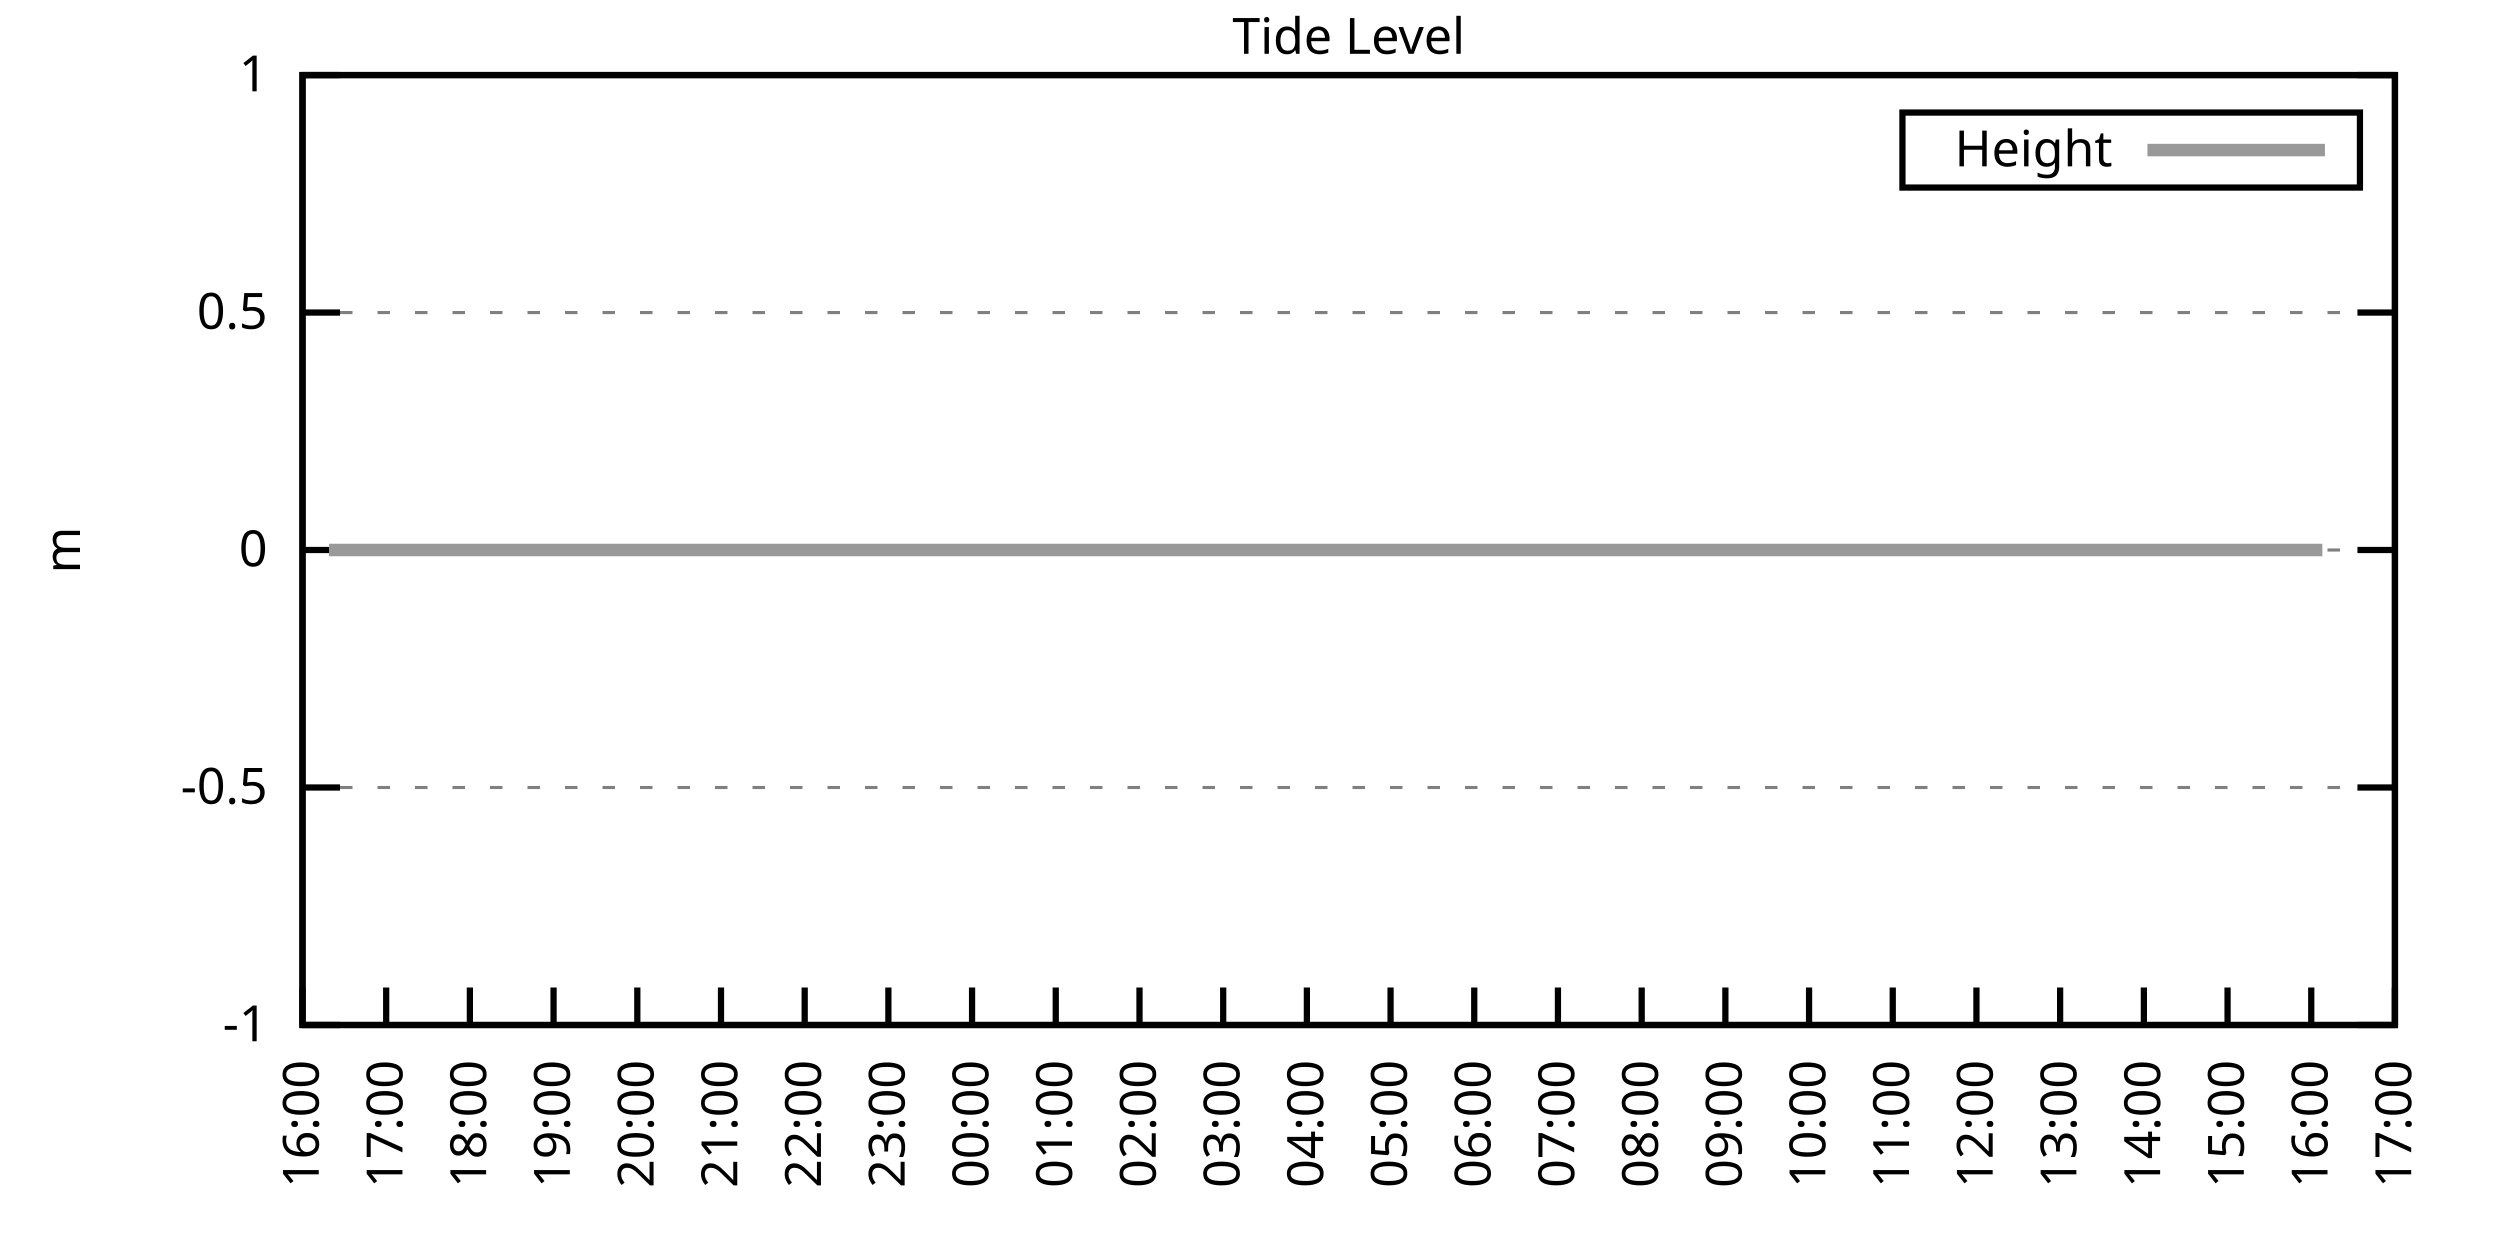
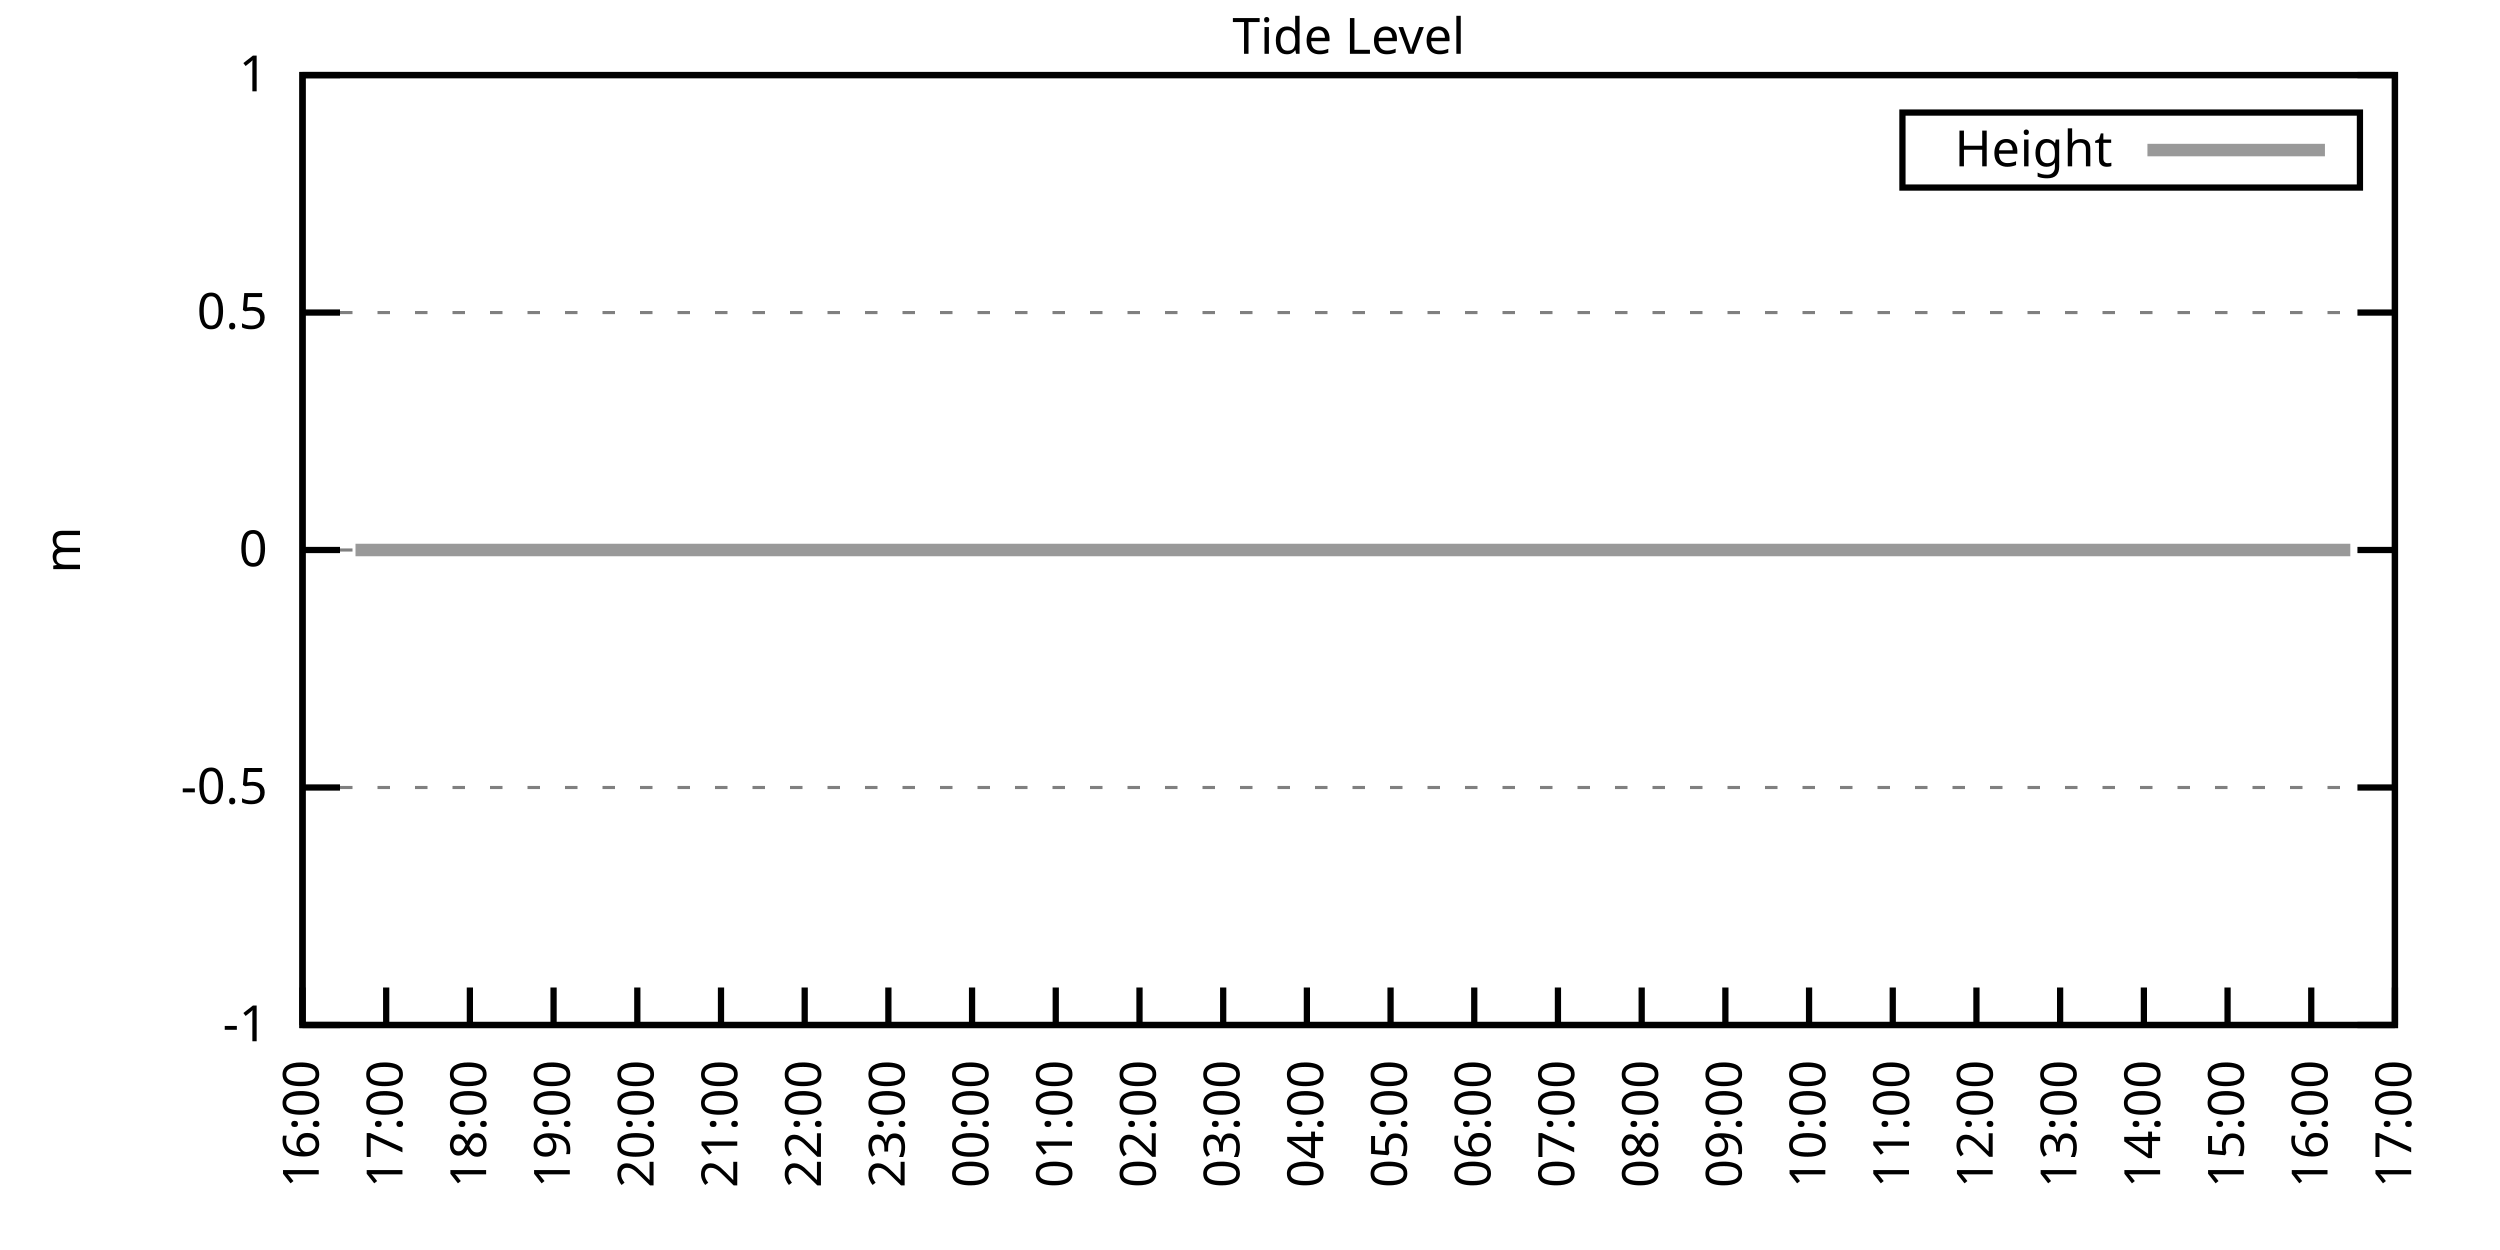
<svg xmlns="http://www.w3.org/2000/svg" xmlns:xlink="http://www.w3.org/1999/xlink" width="400" height="200" viewBox="0 0 400 200">
  <g id="gnuplot_canvas">
    <rect x="0" y="0" width="400" height="200" fill="none" />
    <defs>
      <circle id="gpDot" r="0.5" stroke-width="0.5" stroke="currentColor" />
      <path id="gpPt0" stroke-width="0.333" stroke="currentColor" d="M-1,0 h2 M0,-1 v2" />
      <path id="gpPt1" stroke-width="0.333" stroke="currentColor" d="M-1,-1 L1,1 M1,-1 L-1,1" />
      <path id="gpPt2" stroke-width="0.333" stroke="currentColor" d="M-1,0 L1,0 M0,-1 L0,1 M-1,-1 L1,1 M-1,1 L1,-1" />
      <rect id="gpPt3" stroke-width="0.333" stroke="currentColor" x="-1" y="-1" width="2" height="2" />
      <rect id="gpPt4" stroke-width="0.333" stroke="currentColor" fill="currentColor" x="-1" y="-1" width="2" height="2" />
      <circle id="gpPt5" stroke-width="0.333" stroke="currentColor" cx="0" cy="0" r="1" />
      <use xlink:href="#gpPt5" id="gpPt6" fill="currentColor" stroke="none" />
      <path id="gpPt7" stroke-width="0.333" stroke="currentColor" d="M0,-1.33 L-1.33,0.67 L1.33,0.67 z" />
      <use xlink:href="#gpPt7" id="gpPt8" fill="currentColor" stroke="none" />
      <use xlink:href="#gpPt7" id="gpPt9" stroke="currentColor" transform="rotate(180)" />
      <use xlink:href="#gpPt9" id="gpPt10" fill="currentColor" stroke="none" />
      <use xlink:href="#gpPt3" id="gpPt11" stroke="currentColor" transform="rotate(45)" />
      <use xlink:href="#gpPt11" id="gpPt12" fill="currentColor" stroke="none" />
      <path id="gpPt13" stroke-width="0.333" stroke="currentColor" d="M0,1.330 L1.265,0.411 L0.782,-1.067 L-0.782,-1.076 L-1.265,0.411 z" />
      <use xlink:href="#gpPt13" id="gpPt14" fill="currentColor" stroke="none" />
      <filter id="textbox" filterUnits="objectBoundingBox" x="0" y="0" height="1" width="1">
        <feFlood flood-color="white" flood-opacity="1" result="bgnd" />
        <feComposite in="SourceGraphic" in2="bgnd" operator="atop" />
      </filter>
      <filter id="greybox" filterUnits="objectBoundingBox" x="0" y="0" height="1" width="1">
        <feFlood flood-color="lightgrey" flood-opacity="1" result="grey" />
        <feComposite in="SourceGraphic" in2="grey" operator="atop" />
      </filter>
    </defs>
    <g fill="none" color="white" stroke="currentColor" stroke-width="1.00" stroke-linecap="butt" stroke-linejoin="miter">
</g>
    <g fill="none" color="black" stroke="currentColor" stroke-width="1.00" stroke-linecap="butt" stroke-linejoin="miter">
      <g stroke="none" shape-rendering="crispEdges">
        <polygon fill="rgb(255, 255, 255)" points="48.40,164.00 383.18,164.00 383.18,12.02 48.40,12.02 " />
      </g>
    </g>
    <g fill="none" color="black" stroke="currentColor" stroke-width="1.00" stroke-linecap="butt" stroke-linejoin="miter">
</g>
    <g fill="none" color="black" stroke="black" stroke-width="0.50" stroke-linecap="butt" stroke-linejoin="miter">
</g>
    <g fill="none" color="gray" stroke="currentColor" stroke-width="0.50" stroke-linecap="butt" stroke-linejoin="miter">
      <path stroke="gray" stroke-dasharray="2,4" class="gridline" d="M48.40,164.00 L383.19,164.00  " />
    </g>
    <g fill="none" color="gray" stroke="gray" stroke-width="1.00" stroke-linecap="butt" stroke-linejoin="miter">
</g>
    <g fill="none" color="black" stroke="currentColor" stroke-width="1.00" stroke-linecap="butt" stroke-linejoin="miter">
      <path stroke="black" d="M48.40,164.00 L54.40,164.00 M383.19,164.00 L377.19,164.00  " />
      <g transform="translate(42.80,166.60)" stroke="none" fill="black" font-family="Sans" font-size="8.00" text-anchor="end">
        <text>
          <tspan font-family="Sans">-1</tspan>
        </text>
      </g>
    </g>
    <g fill="none" color="black" stroke="currentColor" stroke-width="1.00" stroke-linecap="butt" stroke-linejoin="miter">
</g>
    <g fill="none" color="black" stroke="black" stroke-width="0.50" stroke-linecap="butt" stroke-linejoin="miter">
</g>
    <g fill="none" color="gray" stroke="currentColor" stroke-width="0.50" stroke-linecap="butt" stroke-linejoin="miter">
      <path stroke="gray" stroke-dasharray="2,4" class="gridline" d="M48.40,126.00 L383.19,126.00  " />
    </g>
    <g fill="none" color="gray" stroke="gray" stroke-width="1.00" stroke-linecap="butt" stroke-linejoin="miter">
</g>
    <g fill="none" color="black" stroke="currentColor" stroke-width="1.00" stroke-linecap="butt" stroke-linejoin="miter">
      <path stroke="black" d="M48.40,126.00 L54.40,126.00 M383.19,126.00 L377.19,126.00  " />
      <g transform="translate(42.80,128.60)" stroke="none" fill="black" font-family="Sans" font-size="8.00" text-anchor="end">
        <text>
          <tspan font-family="Sans">-0.5</tspan>
        </text>
      </g>
    </g>
    <g fill="none" color="black" stroke="currentColor" stroke-width="1.00" stroke-linecap="butt" stroke-linejoin="miter">
</g>
    <g fill="none" color="black" stroke="black" stroke-width="0.50" stroke-linecap="butt" stroke-linejoin="miter">
</g>
    <g fill="none" color="gray" stroke="currentColor" stroke-width="0.50" stroke-linecap="butt" stroke-linejoin="miter">
      <path stroke="gray" stroke-dasharray="2,4" class="gridline" d="M48.40,88.00 L383.19,88.00  " />
    </g>
    <g fill="none" color="gray" stroke="gray" stroke-width="1.00" stroke-linecap="butt" stroke-linejoin="miter">
</g>
    <g fill="none" color="black" stroke="currentColor" stroke-width="1.00" stroke-linecap="butt" stroke-linejoin="miter">
      <path stroke="black" d="M48.40,88.00 L54.40,88.00 M383.19,88.00 L377.19,88.00  " />
      <g transform="translate(42.80,90.60)" stroke="none" fill="black" font-family="Sans" font-size="8.00" text-anchor="end">
        <text>
          <tspan font-family="Sans"> 0</tspan>
        </text>
      </g>
    </g>
    <g fill="none" color="black" stroke="currentColor" stroke-width="1.00" stroke-linecap="butt" stroke-linejoin="miter">
</g>
    <g fill="none" color="black" stroke="black" stroke-width="0.50" stroke-linecap="butt" stroke-linejoin="miter">
</g>
    <g fill="none" color="gray" stroke="currentColor" stroke-width="0.50" stroke-linecap="butt" stroke-linejoin="miter">
      <path stroke="gray" stroke-dasharray="2,4" class="gridline" d="M48.40,50.01 L383.19,50.01  " />
    </g>
    <g fill="none" color="gray" stroke="gray" stroke-width="1.00" stroke-linecap="butt" stroke-linejoin="miter">
</g>
    <g fill="none" color="black" stroke="currentColor" stroke-width="1.00" stroke-linecap="butt" stroke-linejoin="miter">
      <path stroke="black" d="M48.40,50.01 L54.40,50.01 M383.19,50.01 L377.19,50.01  " />
      <g transform="translate(42.80,52.61)" stroke="none" fill="black" font-family="Sans" font-size="8.00" text-anchor="end">
        <text>
          <tspan font-family="Sans"> 0.5</tspan>
        </text>
      </g>
    </g>
    <g fill="none" color="black" stroke="currentColor" stroke-width="1.00" stroke-linecap="butt" stroke-linejoin="miter">
</g>
    <g fill="none" color="black" stroke="black" stroke-width="0.50" stroke-linecap="butt" stroke-linejoin="miter">
</g>
    <g fill="none" color="gray" stroke="currentColor" stroke-width="0.50" stroke-linecap="butt" stroke-linejoin="miter">
      <path stroke="gray" stroke-dasharray="2,4" class="gridline" d="M48.40,12.01 L383.19,12.01  " />
    </g>
    <g fill="none" color="gray" stroke="gray" stroke-width="1.00" stroke-linecap="butt" stroke-linejoin="miter">
</g>
    <g fill="none" color="black" stroke="currentColor" stroke-width="1.00" stroke-linecap="butt" stroke-linejoin="miter">
      <path stroke="black" d="M48.40,12.01 L54.40,12.01 M383.19,12.01 L377.19,12.01  " />
      <g transform="translate(42.80,14.61)" stroke="none" fill="black" font-family="Sans" font-size="8.00" text-anchor="end">
        <text>
          <tspan font-family="Sans"> 1</tspan>
        </text>
      </g>
    </g>
    <g fill="none" color="black" stroke="currentColor" stroke-width="1.00" stroke-linecap="butt" stroke-linejoin="miter">
      <path stroke="black" d="M48.40,164.00 L48.40,158.00  " />
      <g transform="translate(51.00,169.60) rotate(270.00)" stroke="none" fill="black" font-family="Sans" font-size="8.00" text-anchor="end">
        <text>
          <tspan font-family="Sans">16:00</tspan>
        </text>
      </g>
    </g>
    <g fill="none" color="black" stroke="currentColor" stroke-width="1.00" stroke-linecap="butt" stroke-linejoin="miter">
      <path stroke="black" d="M61.79,164.00 L61.79,158.00  " />
      <g transform="translate(64.39,169.60) rotate(270.00)" stroke="none" fill="black" font-family="Sans" font-size="8.00" text-anchor="end">
        <text>
          <tspan font-family="Sans">17:00</tspan>
        </text>
      </g>
    </g>
    <g fill="none" color="black" stroke="currentColor" stroke-width="1.00" stroke-linecap="butt" stroke-linejoin="miter">
      <path stroke="black" d="M75.18,164.00 L75.18,158.00  " />
      <g transform="translate(77.78,169.60) rotate(270.00)" stroke="none" fill="black" font-family="Sans" font-size="8.00" text-anchor="end">
        <text>
          <tspan font-family="Sans">18:00</tspan>
        </text>
      </g>
    </g>
    <g fill="none" color="black" stroke="currentColor" stroke-width="1.00" stroke-linecap="butt" stroke-linejoin="miter">
      <path stroke="black" d="M88.57,164.00 L88.57,158.00  " />
      <g transform="translate(91.17,169.60) rotate(270.00)" stroke="none" fill="black" font-family="Sans" font-size="8.00" text-anchor="end">
        <text>
          <tspan font-family="Sans">19:00</tspan>
        </text>
      </g>
    </g>
    <g fill="none" color="black" stroke="currentColor" stroke-width="1.00" stroke-linecap="butt" stroke-linejoin="miter">
      <path stroke="black" d="M101.97,164.00 L101.97,158.00  " />
      <g transform="translate(104.57,169.60) rotate(270.00)" stroke="none" fill="black" font-family="Sans" font-size="8.00" text-anchor="end">
        <text>
          <tspan font-family="Sans">20:00</tspan>
        </text>
      </g>
    </g>
    <g fill="none" color="black" stroke="currentColor" stroke-width="1.00" stroke-linecap="butt" stroke-linejoin="miter">
      <path stroke="black" d="M115.36,164.00 L115.36,158.00  " />
      <g transform="translate(117.96,169.60) rotate(270.00)" stroke="none" fill="black" font-family="Sans" font-size="8.00" text-anchor="end">
        <text>
          <tspan font-family="Sans">21:00</tspan>
        </text>
      </g>
    </g>
    <g fill="none" color="black" stroke="currentColor" stroke-width="1.00" stroke-linecap="butt" stroke-linejoin="miter">
      <path stroke="black" d="M128.75,164.00 L128.75,158.00  " />
      <g transform="translate(131.35,169.60) rotate(270.00)" stroke="none" fill="black" font-family="Sans" font-size="8.00" text-anchor="end">
        <text>
          <tspan font-family="Sans">22:00</tspan>
        </text>
      </g>
    </g>
    <g fill="none" color="black" stroke="currentColor" stroke-width="1.00" stroke-linecap="butt" stroke-linejoin="miter">
      <path stroke="black" d="M142.14,164.00 L142.14,158.00  " />
      <g transform="translate(144.74,169.60) rotate(270.00)" stroke="none" fill="black" font-family="Sans" font-size="8.00" text-anchor="end">
        <text>
          <tspan font-family="Sans">23:00</tspan>
        </text>
      </g>
    </g>
    <g fill="none" color="black" stroke="currentColor" stroke-width="1.00" stroke-linecap="butt" stroke-linejoin="miter">
      <path stroke="black" d="M155.53,164.00 L155.53,158.00  " />
      <g transform="translate(158.13,169.60) rotate(270.00)" stroke="none" fill="black" font-family="Sans" font-size="8.00" text-anchor="end">
        <text>
          <tspan font-family="Sans">00:00</tspan>
        </text>
      </g>
    </g>
    <g fill="none" color="black" stroke="currentColor" stroke-width="1.00" stroke-linecap="butt" stroke-linejoin="miter">
      <path stroke="black" d="M168.92,164.00 L168.92,158.00  " />
      <g transform="translate(171.52,169.60) rotate(270.00)" stroke="none" fill="black" font-family="Sans" font-size="8.00" text-anchor="end">
        <text>
          <tspan font-family="Sans">01:00</tspan>
        </text>
      </g>
    </g>
    <g fill="none" color="black" stroke="currentColor" stroke-width="1.00" stroke-linecap="butt" stroke-linejoin="miter">
      <path stroke="black" d="M182.32,164.00 L182.32,158.00  " />
      <g transform="translate(184.92,169.60) rotate(270.00)" stroke="none" fill="black" font-family="Sans" font-size="8.00" text-anchor="end">
        <text>
          <tspan font-family="Sans">02:00</tspan>
        </text>
      </g>
    </g>
    <g fill="none" color="black" stroke="currentColor" stroke-width="1.00" stroke-linecap="butt" stroke-linejoin="miter">
      <path stroke="black" d="M195.71,164.00 L195.71,158.00  " />
      <g transform="translate(198.31,169.60) rotate(270.00)" stroke="none" fill="black" font-family="Sans" font-size="8.00" text-anchor="end">
        <text>
          <tspan font-family="Sans">03:00</tspan>
        </text>
      </g>
    </g>
    <g fill="none" color="black" stroke="currentColor" stroke-width="1.00" stroke-linecap="butt" stroke-linejoin="miter">
      <path stroke="black" d="M209.10,164.00 L209.10,158.00  " />
      <g transform="translate(211.70,169.60) rotate(270.00)" stroke="none" fill="black" font-family="Sans" font-size="8.00" text-anchor="end">
        <text>
          <tspan font-family="Sans">04:00</tspan>
        </text>
      </g>
    </g>
    <g fill="none" color="black" stroke="currentColor" stroke-width="1.00" stroke-linecap="butt" stroke-linejoin="miter">
      <path stroke="black" d="M222.49,164.00 L222.49,158.00  " />
      <g transform="translate(225.09,169.60) rotate(270.00)" stroke="none" fill="black" font-family="Sans" font-size="8.00" text-anchor="end">
        <text>
          <tspan font-family="Sans">05:00</tspan>
        </text>
      </g>
    </g>
    <g fill="none" color="black" stroke="currentColor" stroke-width="1.00" stroke-linecap="butt" stroke-linejoin="miter">
      <path stroke="black" d="M235.88,164.00 L235.88,158.00  " />
      <g transform="translate(238.48,169.60) rotate(270.00)" stroke="none" fill="black" font-family="Sans" font-size="8.00" text-anchor="end">
        <text>
          <tspan font-family="Sans">06:00</tspan>
        </text>
      </g>
    </g>
    <g fill="none" color="black" stroke="currentColor" stroke-width="1.00" stroke-linecap="butt" stroke-linejoin="miter">
      <path stroke="black" d="M249.27,164.00 L249.27,158.00  " />
      <g transform="translate(251.87,169.60) rotate(270.00)" stroke="none" fill="black" font-family="Sans" font-size="8.00" text-anchor="end">
        <text>
          <tspan font-family="Sans">07:00</tspan>
        </text>
      </g>
    </g>
    <g fill="none" color="black" stroke="currentColor" stroke-width="1.00" stroke-linecap="butt" stroke-linejoin="miter">
      <path stroke="black" d="M262.67,164.00 L262.67,158.00  " />
      <g transform="translate(265.27,169.60) rotate(270.00)" stroke="none" fill="black" font-family="Sans" font-size="8.00" text-anchor="end">
        <text>
          <tspan font-family="Sans">08:00</tspan>
        </text>
      </g>
    </g>
    <g fill="none" color="black" stroke="currentColor" stroke-width="1.00" stroke-linecap="butt" stroke-linejoin="miter">
      <path stroke="black" d="M276.06,164.00 L276.06,158.00  " />
      <g transform="translate(278.66,169.60) rotate(270.00)" stroke="none" fill="black" font-family="Sans" font-size="8.00" text-anchor="end">
        <text>
          <tspan font-family="Sans">09:00</tspan>
        </text>
      </g>
    </g>
    <g fill="none" color="black" stroke="currentColor" stroke-width="1.00" stroke-linecap="butt" stroke-linejoin="miter">
      <path stroke="black" d="M289.45,164.00 L289.45,158.00  " />
      <g transform="translate(292.05,169.60) rotate(270.00)" stroke="none" fill="black" font-family="Sans" font-size="8.00" text-anchor="end">
        <text>
          <tspan font-family="Sans">10:00</tspan>
        </text>
      </g>
    </g>
    <g fill="none" color="black" stroke="currentColor" stroke-width="1.00" stroke-linecap="butt" stroke-linejoin="miter">
      <path stroke="black" d="M302.84,164.00 L302.84,158.00  " />
      <g transform="translate(305.44,169.60) rotate(270.00)" stroke="none" fill="black" font-family="Sans" font-size="8.00" text-anchor="end">
        <text>
          <tspan font-family="Sans">11:00</tspan>
        </text>
      </g>
    </g>
    <g fill="none" color="black" stroke="currentColor" stroke-width="1.00" stroke-linecap="butt" stroke-linejoin="miter">
      <path stroke="black" d="M316.23,164.00 L316.23,158.00  " />
      <g transform="translate(318.83,169.60) rotate(270.00)" stroke="none" fill="black" font-family="Sans" font-size="8.00" text-anchor="end">
        <text>
          <tspan font-family="Sans">12:00</tspan>
        </text>
      </g>
    </g>
    <g fill="none" color="black" stroke="currentColor" stroke-width="1.00" stroke-linecap="butt" stroke-linejoin="miter">
      <path stroke="black" d="M329.62,164.00 L329.62,158.00  " />
      <g transform="translate(332.22,169.60) rotate(270.00)" stroke="none" fill="black" font-family="Sans" font-size="8.00" text-anchor="end">
        <text>
          <tspan font-family="Sans">13:00</tspan>
        </text>
      </g>
    </g>
    <g fill="none" color="black" stroke="currentColor" stroke-width="1.00" stroke-linecap="butt" stroke-linejoin="miter">
      <path stroke="black" d="M343.02,164.00 L343.02,158.00  " />
      <g transform="translate(345.62,169.60) rotate(270.00)" stroke="none" fill="black" font-family="Sans" font-size="8.00" text-anchor="end">
        <text>
          <tspan font-family="Sans">14:00</tspan>
        </text>
      </g>
    </g>
    <g fill="none" color="black" stroke="currentColor" stroke-width="1.00" stroke-linecap="butt" stroke-linejoin="miter">
      <path stroke="black" d="M356.41,164.00 L356.41,158.00  " />
      <g transform="translate(359.01,169.60) rotate(270.00)" stroke="none" fill="black" font-family="Sans" font-size="8.00" text-anchor="end">
        <text>
          <tspan font-family="Sans">15:00</tspan>
        </text>
      </g>
    </g>
    <g fill="none" color="black" stroke="currentColor" stroke-width="1.00" stroke-linecap="butt" stroke-linejoin="miter">
      <path stroke="black" d="M369.80,164.00 L369.80,158.00  " />
      <g transform="translate(372.40,169.60) rotate(270.00)" stroke="none" fill="black" font-family="Sans" font-size="8.00" text-anchor="end">
        <text>
          <tspan font-family="Sans">16:00</tspan>
        </text>
      </g>
    </g>
    <g fill="none" color="black" stroke="currentColor" stroke-width="1.00" stroke-linecap="butt" stroke-linejoin="miter">
      <path stroke="black" d="M383.19,164.00 L383.19,158.00  " />
      <g transform="translate(385.79,169.60) rotate(270.00)" stroke="none" fill="black" font-family="Sans" font-size="8.00" text-anchor="end">
        <text>
          <tspan font-family="Sans">17:00</tspan>
        </text>
      </g>
    </g>
    <g fill="none" color="black" stroke="currentColor" stroke-width="1.00" stroke-linecap="butt" stroke-linejoin="miter">
</g>
    <g fill="none" color="black" stroke="currentColor" stroke-width="1.00" stroke-linecap="butt" stroke-linejoin="miter">
      <path stroke="black" d="M48.40,12.01 L48.40,164.00 L383.19,164.00 L383.19,12.01 L48.40,12.01 Z  " />
    </g>
    <g fill="none" color="black" stroke="currentColor" stroke-width="1.00" stroke-linecap="butt" stroke-linejoin="miter">
</g>
    <g fill="none" color="black" stroke="currentColor" stroke-width="1.00" stroke-linecap="butt" stroke-linejoin="miter">
      <path stroke="black" d="M304.39,30.01 L304.39,18.01 L377.59,18.01 L377.59,30.01 L304.39,30.01 Z  " />
    </g>
    <g id="Tide_level_plot_1">
      <g fill="none" color="white" stroke="black" stroke-width="2.00" stroke-linecap="butt" stroke-linejoin="miter">
</g>
      <g fill="none" color="black" stroke="currentColor" stroke-width="2.00" stroke-linecap="butt" stroke-linejoin="miter">
        <g transform="translate(337.99,26.61)" stroke="none" fill="black" font-family="Sans" font-size="8.00" text-anchor="end">
          <text>
            <tspan font-family="Sans">Height</tspan>
          </text>
        </g>
      </g>
      <g fill="none" color="black" stroke="currentColor" stroke-width="2.00" stroke-linecap="butt" stroke-linejoin="miter">
-         <path stroke="rgb(153, 153, 153)" d="M343.59,24.01 L371.99,24.01 M52.64,88.00 L54.87,88.00 L56.88,88.00 L58.89,88.00 L61.35,88.00 L63.35,88.00   L65.81,88.00 L68.04,88.00 L70.50,88.00 L72.73,88.00 L74.74,88.00 L77.19,88.00 L78.98,88.00 L81.43,88.00   L83.44,88.00 L85.90,88.00 L88.35,88.00 L90.36,88.00 L92.59,88.00 L94.82,88.00 L97.06,88.00 L99.51,88.00   L101.52,88.00 L103.75,88.00 L105.98,88.00 L108.22,88.00 L110.45,88.00 L112.90,88.00 L115.13,88.00 L117.14,88.00   L119.60,88.00 L121.61,88.00 L124.06,88.00 L126.07,88.00 L128.08,88.00 L130.76,88.00 L132.99,88.00 L134.78,88.00   L137.45,88.00 L139.46,88.00 L141.69,88.00 L143.93,88.00 L146.38,88.00 L148.61,88.00 L150.40,88.00 L152.85,88.00   L155.09,88.00 L157.32,88.00 L159.55,88.00 L161.56,88.00 L164.24,88.00 L166.25,88.00 L168.25,88.00 L170.71,88.00   L172.94,88.00 L175.17,88.00 L177.41,88.00 L179.64,88.00 L181.87,88.00 L184.10,88.00 L186.33,88.00 L188.57,88.00   L190.57,88.00 L192.81,88.00 L195.04,88.00 L197.72,88.00 L199.73,88.00 L201.96,88.00 L204.41,88.00 L206.20,88.00   L208.88,88.00 L210.88,88.00 L213.34,88.00 L215.35,88.00 L217.80,88.00 L219.81,88.00 L222.04,88.00 L224.28,88.00   L226.73,88.00 L228.74,88.00 L231.20,88.00 L233.20,88.00 L235.66,88.00 L237.44,88.00 L239.90,88.00 L242.36,88.00   L244.59,88.00 L246.37,88.00 L248.83,88.00 L251.06,88.00 L253.29,88.00 L255.52,88.00 L257.76,88.00 L259.99,88.00   L262.00,88.00 L264.67,88.00 L266.68,88.00 L268.92,88.00 L270.92,88.00 L273.16,88.00 L275.61,88.00 L277.62,88.00   L280.30,88.00 L282.53,88.00 L284.32,88.00 L286.77,88.00 L289.00,88.00 L291.46,88.00 L293.47,88.00 L295.70,88.00   L297.93,88.00 L300.39,88.00 L302.62,88.00 L304.40,88.00 L306.86,88.00 L309.31,88.00 L311.32,88.00 L313.55,88.00   L315.79,88.00 L318.24,88.00 L320.47,88.00 L322.48,88.00 L324.94,88.00 L326.95,88.00 L329.40,88.00 L331.19,88.00   L333.64,88.00 L336.10,88.00 L338.10,88.00 L340.34,88.00 L342.57,88.00 L344.58,88.00 L347.03,88.00 L349.26,88.00   L351.72,88.00 L353.73,88.00 L355.96,88.00 L358.42,88.00 L360.42,88.00 L362.88,88.00 L364.89,88.00 L367.34,88.00   L369.35,88.00 L371.58,88.00  " />
+         <path stroke="rgb(153, 153, 153)" d="M343.59,24.01 L371.99,24.01 M56.88,88.00 L58.89,88.00 L61.35,88.00 L63.35,88.00 L65.81,88.00 L68.04,88.00   L70.50,88.00 L72.73,88.00 L74.74,88.00 L77.19,88.00 L78.98,88.00 L81.43,88.00 L83.44,88.00 L85.90,88.00   L88.35,88.00 L90.36,88.00 L92.59,88.00 L94.82,88.00 L97.06,88.00 L99.51,88.00 L101.52,88.00 L103.75,88.00   L105.98,88.00 L108.22,88.00 L110.45,88.00 L112.90,88.00 L115.13,88.00 L117.14,88.00 L119.60,88.00 L121.61,88.00   L124.06,88.00 L126.07,88.00 L128.08,88.00 L130.76,88.00 L132.99,88.00 L134.78,88.00 L137.45,88.00 L139.46,88.00   L141.69,88.00 L143.93,88.00 L146.38,88.00 L148.61,88.00 L150.40,88.00 L152.85,88.00 L155.09,88.00 L157.32,88.00   L159.55,88.00 L161.56,88.00 L164.24,88.00 L166.25,88.00 L168.25,88.00 L170.71,88.00 L172.94,88.00 L175.17,88.00   L177.41,88.00 L179.64,88.00 L181.87,88.00 L184.10,88.00 L186.33,88.00 L188.57,88.00 L190.57,88.00 L192.81,88.00   L195.04,88.00 L197.72,88.00 L199.73,88.00 L201.96,88.00 L204.41,88.00 L206.20,88.00 L208.88,88.00 L210.88,88.00   L213.34,88.00 L215.35,88.00 L217.80,88.00 L219.81,88.00 L222.04,88.00 L224.28,88.00 L226.73,88.00 L228.74,88.00   L231.20,88.00 L233.20,88.00 L235.66,88.00 L237.44,88.00 L239.90,88.00 L242.36,88.00 L244.59,88.00 L246.37,88.00   L248.83,88.00 L251.06,88.00 L253.29,88.00 L255.52,88.00 L257.76,88.00 L259.99,88.00 L262.00,88.00 L264.67,88.00   L266.68,88.00 L268.92,88.00 L270.92,88.00 L273.16,88.00 L275.61,88.00 L277.62,88.00 L280.30,88.00 L282.53,88.00   L284.32,88.00 L286.77,88.00 L289.00,88.00 L291.46,88.00 L293.47,88.00 L295.70,88.00 L297.93,88.00 L300.39,88.00   L302.62,88.00 L304.40,88.00 L306.86,88.00 L309.31,88.00 L311.32,88.00 L313.55,88.00 L315.79,88.00 L318.24,88.00   L320.47,88.00 L322.48,88.00 L324.94,88.00 L326.95,88.00 L329.40,88.00 L331.19,88.00 L333.64,88.00 L336.10,88.00   L338.10,88.00 L340.34,88.00 L342.57,88.00 L344.58,88.00 L347.03,88.00 L349.26,88.00 L351.72,88.00 L353.73,88.00   L355.96,88.00 L358.42,88.00 L360.42,88.00 L362.88,88.00 L364.89,88.00 L367.34,88.00 L369.35,88.00 L371.58,88.00   L374.04,88.00 L376.05,88.00  " />
      </g>
    </g>
    <g fill="none" color="black" stroke="currentColor" stroke-width="2.00" stroke-linecap="butt" stroke-linejoin="miter">
</g>
    <g fill="none" color="black" stroke="black" stroke-width="1.00" stroke-linecap="butt" stroke-linejoin="miter">
</g>
    <g fill="none" color="black" stroke="currentColor" stroke-width="1.00" stroke-linecap="butt" stroke-linejoin="miter">
      <path stroke="black" d="M48.40,12.01 L48.40,164.00 L383.19,164.00 L383.19,12.01 L48.40,12.01 Z  " />
      <g transform="translate(12.80,88.01) rotate(270.00)" stroke="none" fill="black" font-family="Sans" font-size="8.00" text-anchor="middle">
        <text>
          <tspan font-family="Sans">m</tspan>
        </text>
      </g>
    </g>
    <g fill="none" color="black" stroke="currentColor" stroke-width="1.00" stroke-linecap="butt" stroke-linejoin="miter">
</g>
    <g fill="none" color="black" stroke="currentColor" stroke-width="1.00" stroke-linecap="butt" stroke-linejoin="miter">
      <g transform="translate(215.79,8.61)" stroke="none" fill="black" font-family="Sans" font-size="8.00" text-anchor="middle">
        <text>
          <tspan font-family="Sans">Tide Level</tspan>
        </text>
      </g>
    </g>
    <g fill="none" color="black" stroke="currentColor" stroke-width="1.00" stroke-linecap="butt" stroke-linejoin="miter">
</g>
  </g>
</svg>
